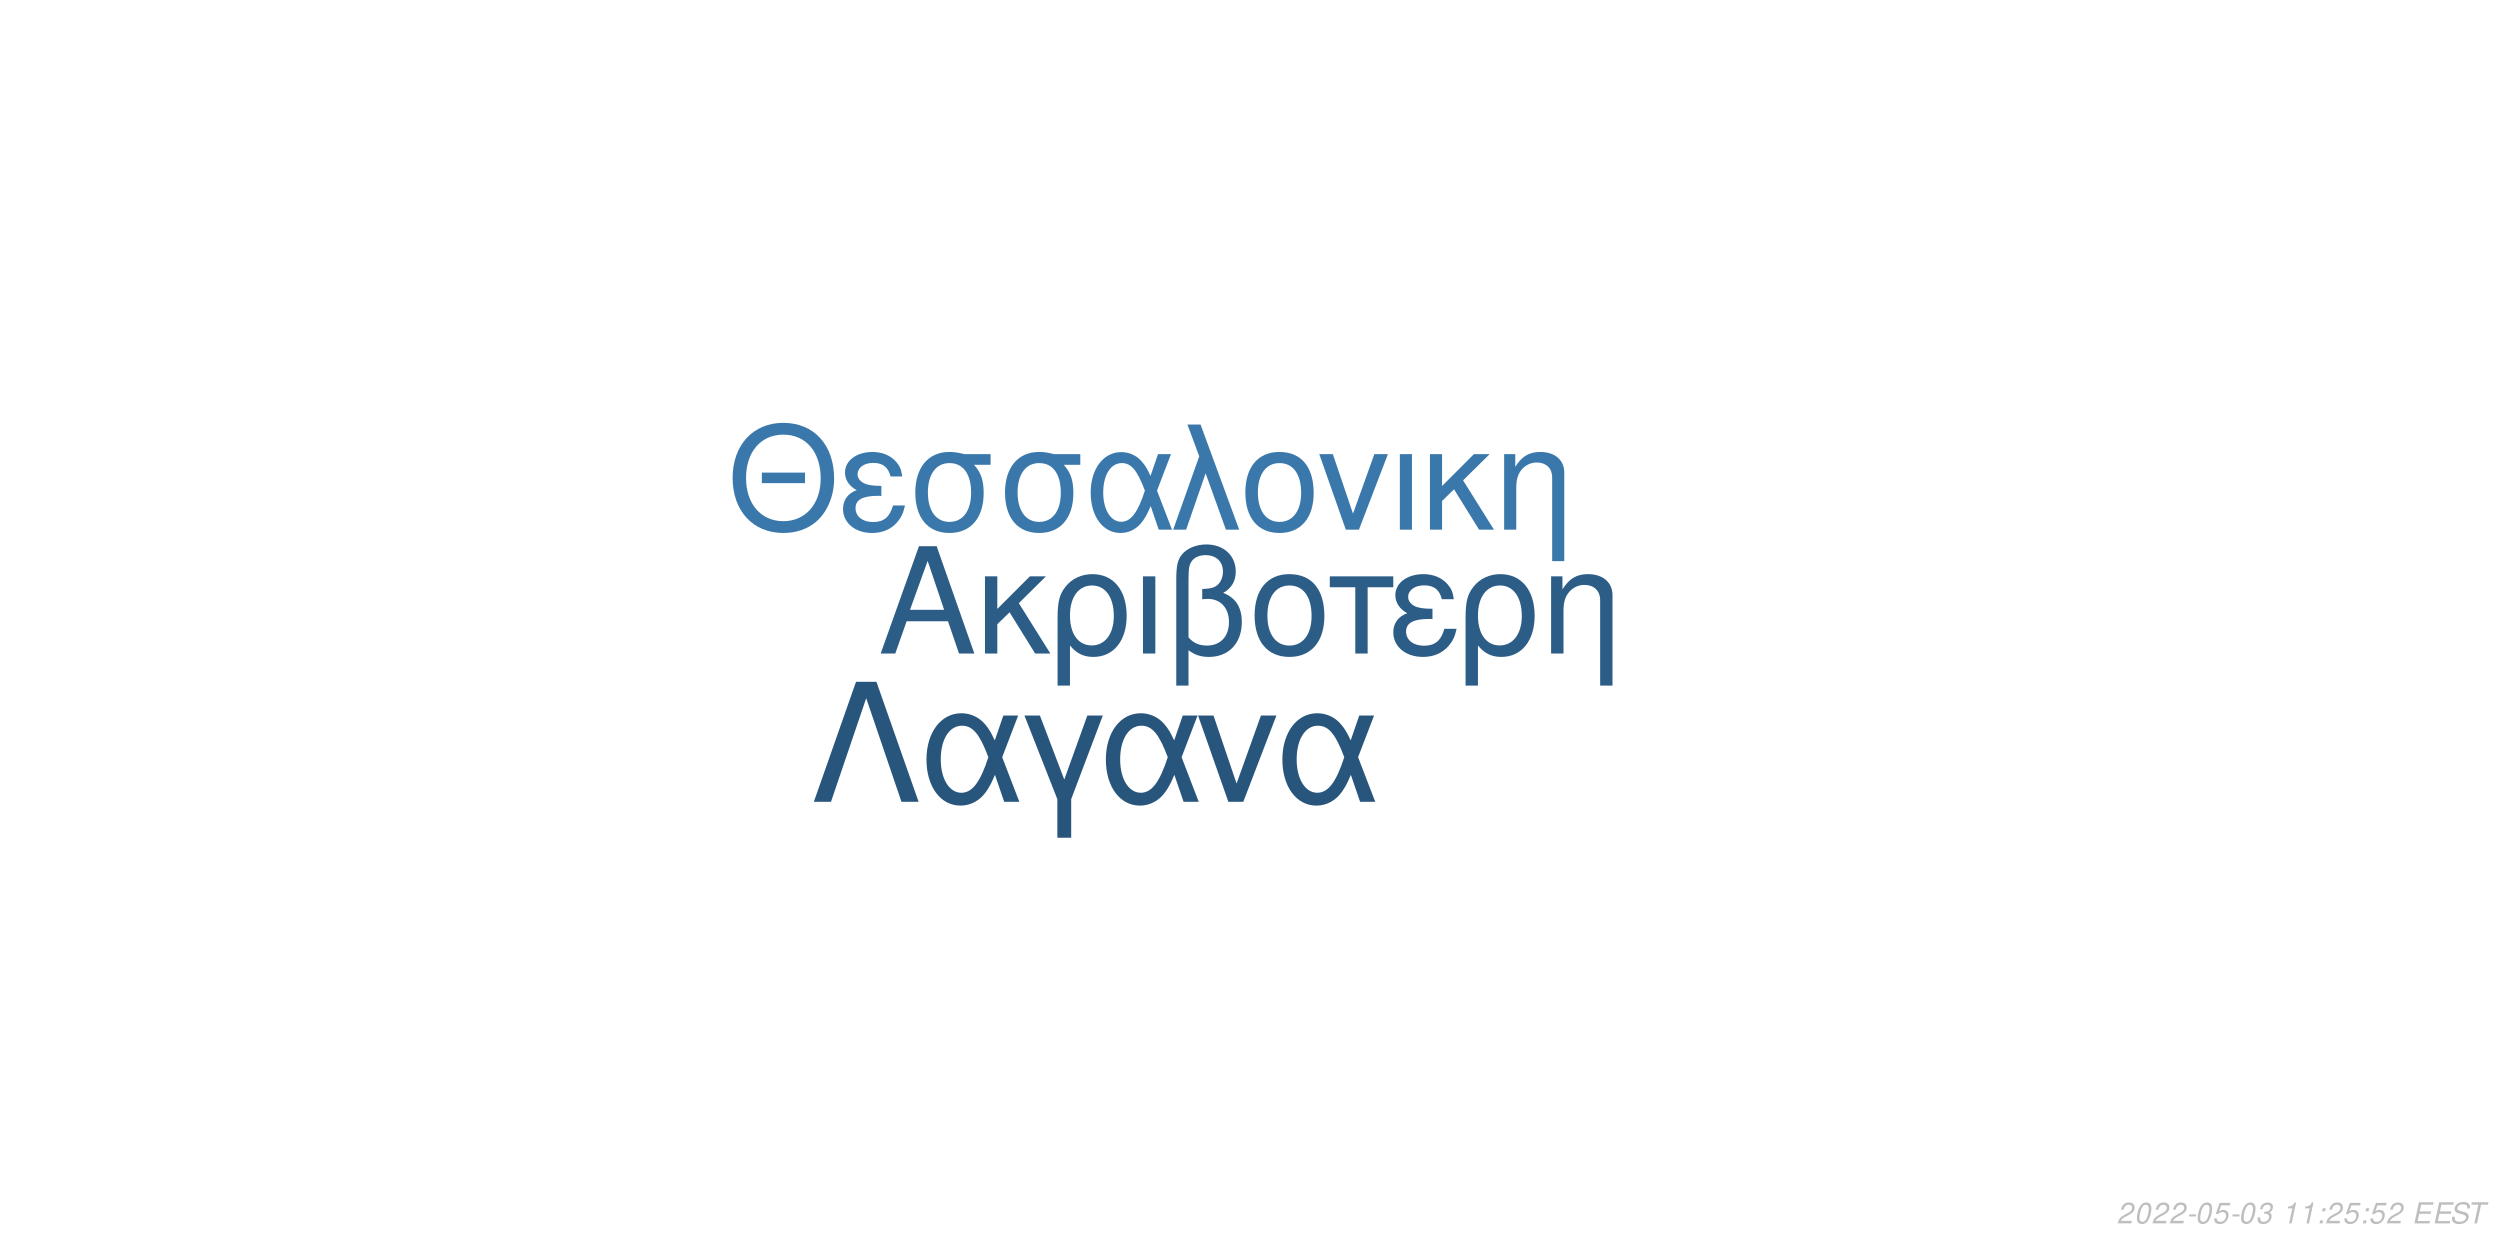
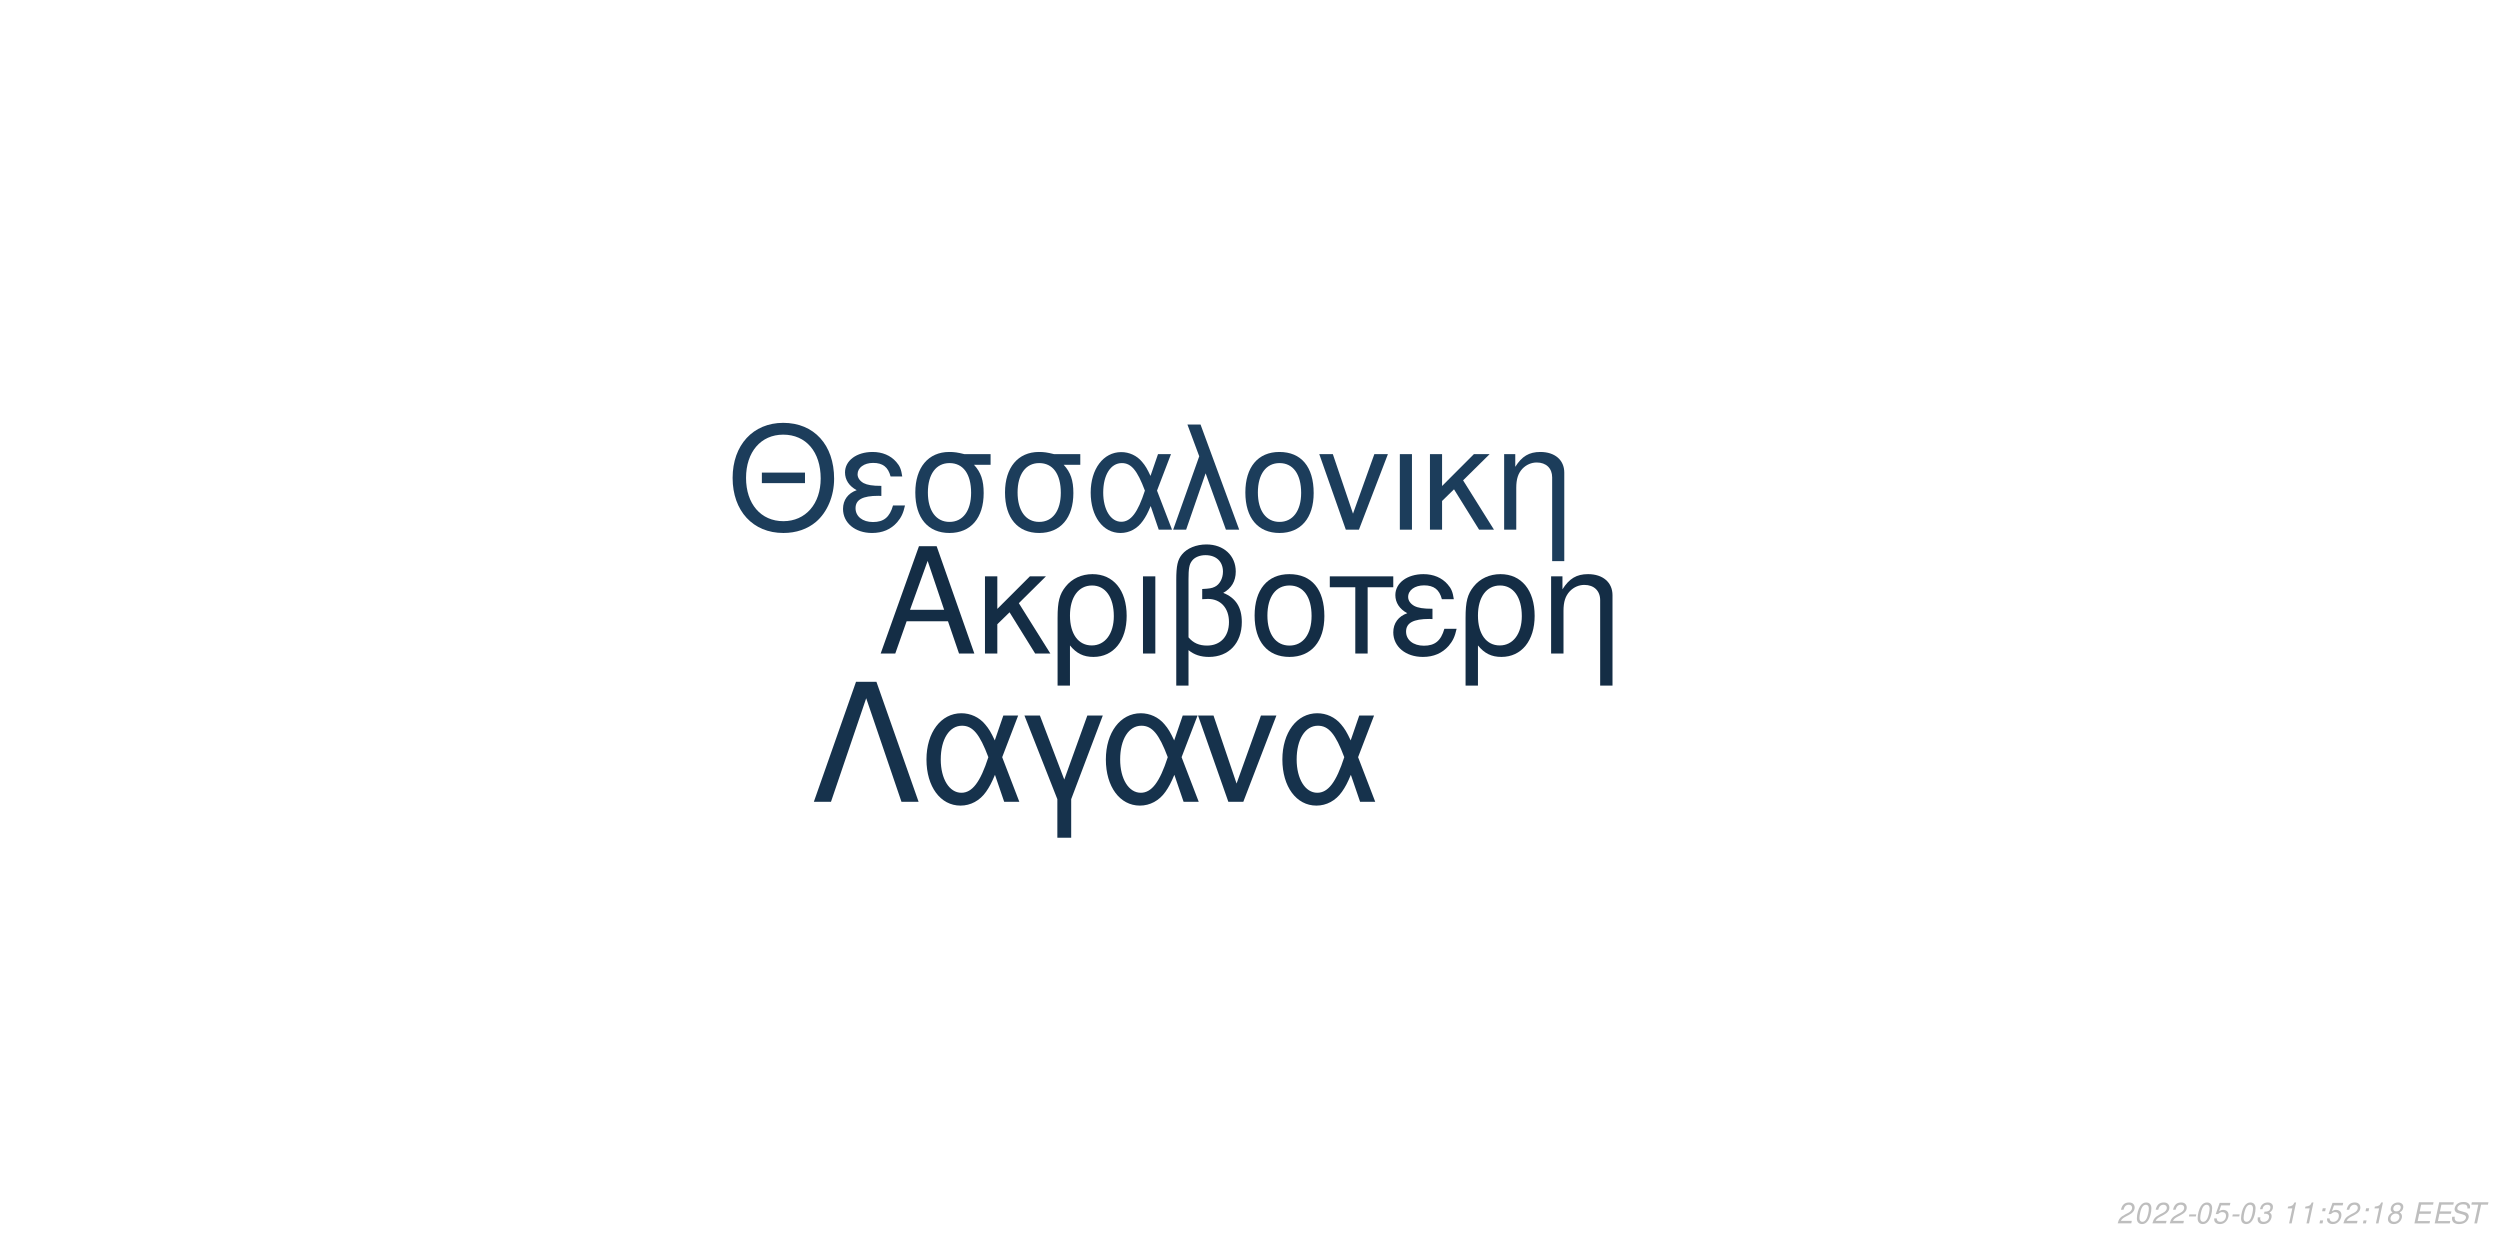
<svg xmlns="http://www.w3.org/2000/svg" xmlns:xlink="http://www.w3.org/1999/xlink" width="864pt" height="432pt" viewBox="0 0 864 432" version="1.1">
  <defs>
    <g>
      <symbol overflow="visible" id="glyph0-0">
        <path style="stroke:none;" d="" />
      </symbol>
      <symbol overflow="visible" id="glyph0-1">
        <path style="stroke:none;" d="M 24.125 -11.141 L 27.938 0 L 33.234 0 L 20.203 -37.094 L 14.094 -37.094 L 0.859 0 L 5.906 0 L 9.828 -11.141 Z M 22.797 -15.109 L 11 -15.109 L 17.094 -32.016 Z M 22.797 -15.109 " />
      </symbol>
      <symbol overflow="visible" id="glyph0-2">
        <path style="stroke:none;" d="M 7.172 -15.422 L 7.172 -26.672 L 2.906 -26.672 L 2.906 0 L 7.172 0 L 7.172 -10.125 L 11.406 -14.25 L 20.25 0 L 25.5 0 L 14.609 -17.406 L 23.969 -26.672 L 18.422 -26.672 Z M 7.172 -15.422 " />
      </symbol>
      <symbol overflow="visible" id="glyph0-3">
        <path style="stroke:none;" d="M 3 11.094 L 7.281 11.094 L 7.281 -2.797 C 9.516 -0.047 11.953 1.172 15.375 1.172 C 22.344 1.172 26.875 -4.422 26.875 -13.031 C 26.875 -21.891 22.297 -27.438 15.062 -27.438 C 11.297 -27.438 7.984 -25.906 5.797 -23.156 C 3.672 -20.516 3 -17.969 3 -12.359 Z M 14.906 -23.516 C 19.547 -23.516 22.438 -19.438 22.438 -12.922 C 22.438 -6.812 19.391 -2.797 14.812 -2.797 C 10.172 -2.797 7.281 -6.766 7.281 -13.125 C 7.281 -19.484 10.234 -23.516 14.906 -23.516 Z M 14.906 -23.516 " />
      </symbol>
      <symbol overflow="visible" id="glyph0-4">
        <path style="stroke:none;" d="M 3.516 0 L 7.781 0 L 7.781 -26.672 L 3.516 -26.672 Z M 3.516 0 " />
      </symbol>
      <symbol overflow="visible" id="glyph0-5">
        <path style="stroke:none;" d="M 4.016 11.094 L 8.25 11.094 L 8.25 -1.172 C 10.172 0.406 12.422 1.172 15.312 1.172 C 22.188 1.172 26.672 -3.609 26.672 -10.891 C 26.672 -15.984 24.578 -19.234 20.25 -20.969 C 23.109 -22.547 24.578 -25.031 24.578 -28.344 C 24.578 -33.844 20.406 -37.703 14.453 -37.703 C 10.938 -37.703 7.734 -36.391 6 -34.25 C 4.484 -32.422 4.016 -30.328 4.016 -25.391 Z M 8.25 -25.656 C 8.25 -29.359 8.5 -30.844 9.469 -32.062 C 10.375 -33.281 12.156 -34 14.094 -34 C 17.812 -34 20.156 -31.812 20.156 -28.297 C 20.156 -25.953 18.984 -23.812 17.297 -23.047 C 16.281 -22.547 15.469 -22.438 12.984 -22.297 L 12.984 -18.781 C 13.734 -18.828 14.344 -18.875 14.969 -18.875 C 19.344 -18.875 22.234 -15.719 22.234 -10.891 C 22.234 -5.906 19.281 -2.75 14.656 -2.75 C 11.953 -2.75 9.922 -3.609 8.25 -5.594 Z M 8.25 -25.656 " />
      </symbol>
      <symbol overflow="visible" id="glyph0-6">
        <path style="stroke:none;" d="M 14.094 -27.438 C 6.562 -27.438 2.094 -22.094 2.094 -13.125 C 2.094 -4.125 6.562 1.172 14.141 1.172 C 21.672 1.172 26.203 -4.172 26.203 -12.922 C 26.203 -22.188 21.828 -27.438 14.094 -27.438 Z M 14.141 -23.516 C 18.938 -23.516 21.781 -19.594 21.781 -12.984 C 21.781 -6.672 18.828 -2.75 14.141 -2.75 C 9.422 -2.75 6.516 -6.672 6.516 -13.125 C 6.516 -19.594 9.422 -23.516 14.141 -23.516 Z M 14.141 -23.516 " />
      </symbol>
      <symbol overflow="visible" id="glyph0-7">
        <path style="stroke:none;" d="M 7.891 0 L 12.156 0 L 12.156 -22.906 L 21.016 -22.906 L 21.016 -26.672 L -0.922 -26.672 L -0.922 -22.906 L 7.891 -22.906 Z M 7.891 0 " />
      </symbol>
      <symbol overflow="visible" id="glyph0-8">
        <path style="stroke:none;" d="M 14.562 -15.469 C 11.344 -15.469 9.562 -15.781 8.297 -16.438 C 6.922 -17.203 6.156 -18.328 6.156 -19.547 C 6.156 -21.891 8.453 -23.562 11.656 -23.562 C 15.062 -23.562 16.953 -22.094 17.812 -18.781 L 21.938 -18.781 C 21.578 -21.266 21.062 -22.5 19.797 -23.922 C 17.812 -26.203 14.906 -27.438 11.453 -27.438 C 5.797 -27.438 1.734 -24.375 1.734 -20.203 C 1.734 -17.609 3.156 -15.375 5.859 -13.938 C 2.797 -12.875 1.016 -10.484 1.016 -7.328 C 1.016 -2.391 5.297 1.172 11.25 1.172 C 14.969 1.172 17.906 -0.109 20.156 -2.641 C 21.578 -4.328 22.297 -5.797 22.906 -8.547 L 18.672 -8.547 C 17.5 -4.422 15.422 -2.703 11.609 -2.703 C 7.938 -2.703 5.438 -4.688 5.438 -7.578 C 5.438 -10.578 7.938 -11.953 13.484 -11.953 C 13.641 -11.953 14.094 -11.953 14.562 -11.906 Z M 14.562 -15.469 " />
      </symbol>
      <symbol overflow="visible" id="glyph0-9">
        <path style="stroke:none;" d="M 3.562 -26.672 L 3.562 0 L 7.844 0 L 7.844 -14.703 C 7.844 -17.906 8.5 -19.891 10.031 -21.531 C 11.406 -22.953 13.188 -23.719 15.062 -23.719 C 18.375 -23.719 20.516 -21.672 20.516 -18.469 L 20.516 11.094 L 24.781 11.094 L 24.781 -20.156 C 24.781 -24.578 21.469 -27.438 16.328 -27.438 C 12.359 -27.438 9.828 -25.906 7.484 -22.188 L 7.484 -26.672 Z M 3.562 -26.672 " />
      </symbol>
      <symbol overflow="visible" id="glyph1-0">
        <path style="stroke:none;" d="" />
      </symbol>
      <symbol overflow="visible" id="glyph1-1">
        <path style="stroke:none;" d="M 26.859 -19.734 L 11.953 -19.734 L 11.953 -16.094 L 26.859 -16.094 Z M 19.328 -36.922 C 8.922 -36.922 1.844 -29.25 1.844 -17.891 C 1.844 -6.484 8.875 1.141 19.391 1.141 C 23.812 1.141 27.703 -0.203 30.641 -2.688 C 34.578 -6.031 36.922 -11.656 36.922 -17.594 C 36.922 -29.297 30 -36.922 19.328 -36.922 Z M 19.328 -32.844 C 27.203 -32.844 32.281 -26.906 32.281 -17.688 C 32.281 -8.922 27.062 -2.938 19.391 -2.938 C 11.609 -2.938 6.484 -8.922 6.484 -17.891 C 6.484 -26.859 11.609 -32.844 19.328 -32.844 Z M 19.328 -32.844 " />
      </symbol>
      <symbol overflow="visible" id="glyph1-2">
        <path style="stroke:none;" d="M 14.25 -15.141 C 11.109 -15.141 9.375 -15.453 8.125 -16.094 C 6.781 -16.844 6.031 -17.938 6.031 -19.141 C 6.031 -21.422 8.266 -23.078 11.406 -23.078 C 14.75 -23.078 16.594 -21.625 17.438 -18.391 L 21.469 -18.391 C 21.125 -20.828 20.625 -22.031 19.391 -23.422 C 17.438 -25.656 14.594 -26.859 11.219 -26.859 C 5.688 -26.859 1.688 -23.875 1.688 -19.781 C 1.688 -17.234 3.094 -15.047 5.734 -13.656 C 2.734 -12.609 1 -10.266 1 -7.172 C 1 -2.344 5.188 1.141 11.016 1.141 C 14.656 1.141 17.547 -0.094 19.734 -2.594 C 21.125 -4.234 21.828 -5.688 22.422 -8.375 L 18.281 -8.375 C 17.141 -4.328 15.094 -2.641 11.359 -2.641 C 7.766 -2.641 5.328 -4.578 5.328 -7.422 C 5.328 -10.359 7.766 -11.703 13.203 -11.703 C 13.359 -11.703 13.797 -11.703 14.25 -11.656 Z M 14.25 -15.141 " />
      </symbol>
      <symbol overflow="visible" id="glyph1-3">
        <path style="stroke:none;" d="M 29 -26.109 L 19.938 -26.109 C 17.594 -26.703 16.438 -26.859 14.703 -26.859 C 7.469 -26.859 2.984 -21.469 2.984 -12.859 C 2.984 -4.031 7.375 1.141 14.797 1.141 C 22.172 1.141 26.609 -4.078 26.609 -12.656 C 26.609 -17.047 25.656 -19.828 23.266 -22.422 L 29 -22.422 Z M 14.797 -23.016 C 19.531 -23.016 22.266 -19.234 22.266 -12.75 C 22.266 -6.531 19.438 -2.688 14.797 -2.688 C 10.172 -2.688 7.328 -6.531 7.328 -12.859 C 7.328 -19.188 10.172 -23.016 14.797 -23.016 Z M 14.797 -23.016 " />
      </symbol>
      <symbol overflow="visible" id="glyph1-4">
        <path style="stroke:none;" d="M 29.344 -26.109 L 24.859 -26.109 L 22.266 -18.578 C 21.125 -21.031 20.484 -22.125 19.328 -23.469 C 17.547 -25.609 14.906 -26.812 12.156 -26.812 C 5.984 -26.812 1.594 -20.984 1.594 -12.812 C 1.594 -4.578 5.828 1.141 11.906 1.141 C 14.953 1.141 17.734 -0.344 19.625 -3.047 C 20.672 -4.531 21.281 -5.688 22.328 -8.172 L 25.109 0 L 29.703 0 L 24.516 -13.5 Z M 20.328 -13.5 C 17.891 -5.922 15.453 -2.734 12.156 -2.734 C 8.516 -2.734 5.922 -6.922 5.922 -12.812 C 5.922 -18.938 8.516 -23.016 12.359 -23.016 C 15.594 -23.016 17.688 -20.531 20.328 -13.5 Z M 20.328 -13.5 " />
      </symbol>
      <symbol overflow="visible" id="glyph1-5">
        <path style="stroke:none;" d="M 1.094 0 L 5.578 0 L 12.312 -19.484 L 19.328 0 L 23.922 0 L 10.562 -36.328 L 6.031 -36.328 L 10.109 -25.359 Z M 1.094 0 " />
      </symbol>
      <symbol overflow="visible" id="glyph1-6">
        <path style="stroke:none;" d="M 13.797 -26.859 C 6.422 -26.859 2.047 -21.625 2.047 -12.859 C 2.047 -4.031 6.422 1.141 13.859 1.141 C 21.234 1.141 25.656 -4.078 25.656 -12.656 C 25.656 -21.719 21.375 -26.859 13.797 -26.859 Z M 13.859 -23.016 C 18.531 -23.016 21.328 -19.188 21.328 -12.703 C 21.328 -6.531 18.438 -2.688 13.859 -2.688 C 9.219 -2.688 6.375 -6.531 6.375 -12.859 C 6.375 -19.188 9.219 -23.016 13.859 -23.016 Z M 13.859 -23.016 " />
      </symbol>
      <symbol overflow="visible" id="glyph1-7">
        <path style="stroke:none;" d="M 14.297 0 L 24.312 -26.109 L 19.625 -26.109 L 12.25 -5.531 L 5.281 -26.109 L 0.594 -26.109 L 9.766 0 Z M 14.297 0 " />
      </symbol>
      <symbol overflow="visible" id="glyph1-8">
        <path style="stroke:none;" d="M 3.438 0 L 7.625 0 L 7.625 -26.109 L 3.438 -26.109 Z M 3.438 0 " />
      </symbol>
      <symbol overflow="visible" id="glyph1-9">
        <path style="stroke:none;" d="M 7.031 -15.094 L 7.031 -26.109 L 2.844 -26.109 L 2.844 0 L 7.031 0 L 7.031 -9.922 L 11.156 -13.953 L 19.828 0 L 24.969 0 L 14.297 -17.047 L 23.469 -26.109 L 18.031 -26.109 Z M 7.031 -15.094 " />
      </symbol>
      <symbol overflow="visible" id="glyph1-10">
        <path style="stroke:none;" d="M 3.484 -26.109 L 3.484 0 L 7.672 0 L 7.672 -14.406 C 7.672 -17.547 8.328 -19.484 9.812 -21.078 C 11.156 -22.469 12.906 -23.219 14.75 -23.219 C 17.984 -23.219 20.078 -21.234 20.078 -18.094 L 20.078 10.859 L 24.266 10.859 L 24.266 -19.734 C 24.266 -24.062 21.031 -26.859 16 -26.859 C 12.109 -26.859 9.609 -25.359 7.328 -21.719 L 7.328 -26.109 Z M 3.484 -26.109 " />
      </symbol>
      <symbol overflow="visible" id="glyph2-0">
        <path style="stroke:none;" d="" />
      </symbol>
      <symbol overflow="visible" id="glyph2-1">
        <path style="stroke:none;" d="M 22.531 -41.484 L 15.484 -41.484 L 0.906 0 L 6.828 0 L 19 -35.797 L 31.188 0 L 37.109 0 Z M 22.531 -41.484 " />
      </symbol>
      <symbol overflow="visible" id="glyph2-2">
        <path style="stroke:none;" d="M 33.516 -29.812 L 28.391 -29.812 L 25.438 -21.219 C 24.125 -24.016 23.391 -25.266 22.078 -26.797 C 20.031 -29.25 17.016 -30.609 13.891 -30.609 C 6.828 -30.609 1.828 -23.953 1.828 -14.625 C 1.828 -5.234 6.656 1.312 13.594 1.312 C 17.078 1.312 20.266 -0.391 22.422 -3.469 C 23.609 -5.172 24.297 -6.484 25.5 -9.328 L 28.688 0 L 33.922 0 L 28 -15.422 Z M 23.219 -15.422 C 20.422 -6.766 17.641 -3.125 13.891 -3.125 C 9.734 -3.125 6.766 -7.906 6.766 -14.625 C 6.766 -21.625 9.734 -26.297 14.109 -26.297 C 17.812 -26.297 20.203 -23.453 23.219 -15.422 Z M 23.219 -15.422 " />
      </symbol>
      <symbol overflow="visible" id="glyph2-3">
        <path style="stroke:none;" d="M 12.062 12.406 L 16.844 12.406 L 16.844 -0.906 L 27.766 -29.812 L 22.422 -29.812 L 14.453 -7.688 L 6.031 -29.812 L 0.688 -29.812 L 12.062 -0.906 Z M 12.062 12.406 " />
      </symbol>
      <symbol overflow="visible" id="glyph2-4">
        <path style="stroke:none;" d="M 16.328 0 L 27.766 -29.812 L 22.422 -29.812 L 14 -6.312 L 6.031 -29.812 L 0.688 -29.812 L 11.156 0 Z M 16.328 0 " />
      </symbol>
      <symbol overflow="visible" id="glyph3-0">
        <path style="stroke:none;" d="" />
      </symbol>
      <symbol overflow="visible" id="glyph3-1">
        <path style="stroke:none;" d="M 5.234 -0.875 L 1.469 -0.875 C 1.641 -1.375 2.203 -1.891 3.109 -2.344 L 4.234 -2.938 C 5.562 -3.625 6.219 -4.469 6.219 -5.484 C 6.219 -5.938 6.062 -6.359 5.797 -6.656 C 5.469 -7.047 4.984 -7.234 4.312 -7.234 C 2.766 -7.234 1.891 -6.453 1.484 -4.734 L 2.375 -4.734 C 2.484 -5.188 2.609 -5.484 2.797 -5.75 C 3.094 -6.203 3.609 -6.453 4.188 -6.453 C 4.891 -6.453 5.344 -6.031 5.344 -5.375 C 5.344 -4.703 4.859 -4.094 4.016 -3.656 L 2.984 -3.125 C 1.234 -2.188 0.797 -1.656 0.344 -0.016 L 5.047 -0.016 Z M 5.234 -0.875 " />
      </symbol>
      <symbol overflow="visible" id="glyph3-2">
        <path style="stroke:none;" d="M 4.203 -7.234 C 3.375 -7.234 2.688 -6.812 2.125 -5.984 C 1.484 -5.047 0.984 -3.188 0.984 -1.734 C 0.984 -1.109 1.172 -0.562 1.484 -0.266 C 1.797 0.047 2.281 0.234 2.766 0.234 C 3.625 0.234 4.281 -0.156 4.859 -1.016 C 5.516 -1.953 6 -3.797 6 -5.266 C 6 -6.5 5.328 -7.234 4.203 -7.234 Z M 4.094 -6.453 C 4.734 -6.453 5.125 -5.984 5.125 -5.156 C 5.125 -4.203 4.781 -2.625 4.406 -1.812 C 3.984 -0.938 3.516 -0.547 2.875 -0.547 C 2.25 -0.547 1.875 -1.031 1.875 -1.828 C 1.875 -2.797 2.203 -4.344 2.594 -5.203 C 2.984 -6.047 3.453 -6.453 4.094 -6.453 Z M 4.094 -6.453 " />
      </symbol>
      <symbol overflow="visible" id="glyph3-3">
        <path style="stroke:none;" d="M 3.516 -3.125 L 1.125 -3.125 L 0.969 -2.406 L 3.359 -2.406 Z M 3.516 -3.125 " />
      </symbol>
      <symbol overflow="visible" id="glyph3-4">
        <path style="stroke:none;" d="M 6.297 -7.094 L 2.594 -7.094 L 1.234 -3.234 L 2.047 -3.234 C 2.656 -3.766 2.938 -3.906 3.531 -3.906 C 4.328 -3.906 4.797 -3.453 4.797 -2.688 C 4.797 -1.438 3.969 -0.547 2.828 -0.547 C 2.031 -0.547 1.609 -0.938 1.578 -1.734 L 0.703 -1.734 L 0.703 -1.516 C 0.703 -0.938 0.844 -0.547 1.188 -0.266 C 1.562 0.062 2.078 0.234 2.703 0.234 C 3.656 0.234 4.391 -0.156 4.984 -0.922 C 5.422 -1.5 5.672 -2.234 5.672 -2.953 C 5.672 -4 4.938 -4.672 3.812 -4.672 C 3.328 -4.672 2.906 -4.547 2.406 -4.234 L 3.109 -6.219 L 6.109 -6.219 Z M 6.297 -7.094 " />
      </symbol>
      <symbol overflow="visible" id="glyph3-5">
        <path style="stroke:none;" d="M 2.922 -3.312 C 3.125 -3.344 3.234 -3.344 3.375 -3.344 C 4.203 -3.344 4.688 -3 4.688 -2.406 C 4.688 -1.312 3.906 -0.547 2.781 -0.547 C 2.047 -0.547 1.594 -0.938 1.594 -1.562 C 1.594 -1.719 1.609 -1.844 1.656 -2.094 L 0.766 -2.094 C 0.734 -1.797 0.719 -1.641 0.719 -1.469 C 0.719 -0.375 1.406 0.234 2.641 0.234 C 3.547 0.234 4.297 -0.078 4.812 -0.656 C 5.266 -1.156 5.562 -1.875 5.562 -2.547 C 5.562 -3.125 5.344 -3.453 4.797 -3.734 C 5.641 -4.234 6.016 -4.844 6.016 -5.734 C 6.016 -6.656 5.312 -7.234 4.203 -7.234 C 3.375 -7.234 2.672 -6.938 2.188 -6.375 C 1.891 -6.031 1.703 -5.641 1.516 -4.906 L 2.391 -4.906 C 2.5 -5.359 2.594 -5.594 2.734 -5.812 C 3.047 -6.234 3.516 -6.453 4.078 -6.453 C 4.734 -6.453 5.141 -6.125 5.141 -5.578 C 5.141 -5.188 5.016 -4.797 4.797 -4.547 C 4.516 -4.234 4 -4.062 3.266 -4.062 L 3.078 -4.062 Z M 2.922 -3.312 " />
      </symbol>
      <symbol overflow="visible" id="glyph3-6">
        <path style="stroke:none;" d="" />
      </symbol>
      <symbol overflow="visible" id="glyph3-7">
        <path style="stroke:none;" d="M 3.703 -5.188 L 2.594 0 L 3.469 0 L 5.016 -7.234 L 4.438 -7.234 C 3.906 -6.156 3.688 -6.016 2.234 -5.812 L 2.109 -5.188 Z M 3.703 -5.188 " />
      </symbol>
      <symbol overflow="visible" id="glyph3-8">
        <path style="stroke:none;" d="M 2.359 -1.031 L 1.312 -1.031 L 1.094 0 L 2.141 0 Z M 3.266 -5.234 L 2.219 -5.234 L 2 -4.203 L 3.047 -4.203 Z M 3.266 -5.234 " />
      </symbol>
      <symbol overflow="visible" id="glyph3-9">
+         <path style="stroke:none;" d="M 4.766 -3.797 C 5.078 -3.969 5.234 -4.078 5.438 -4.234 C 5.812 -4.594 6.062 -5.172 6.062 -5.734 C 6.062 -6.625 5.344 -7.234 4.266 -7.234 C 2.812 -7.234 1.703 -6.219 1.703 -4.875 C 1.703 -4.406 1.875 -4.125 2.359 -3.812 C 1.297 -3.312 0.75 -2.516 0.75 -1.469 C 0.75 -0.438 1.547 0.234 2.812 0.234 C 3.656 0.234 4.359 -0.094 4.938 -0.734 C 5.359 -1.234 5.609 -1.859 5.609 -2.438 C 5.609 -3.047 5.312 -3.516 4.766 -3.797 Z M 4.109 -6.453 C 4.797 -6.453 5.188 -6.125 5.188 -5.578 C 5.188 -5.266 5.062 -4.922 4.859 -4.672 C 4.562 -4.312 4.188 -4.156 3.656 -4.156 C 2.984 -4.156 2.594 -4.453 2.594 -4.984 C 2.594 -5.859 3.203 -6.453 4.109 -6.453 Z M 3.453 -3.406 C 4.234 -3.406 4.734 -2.984 4.734 -2.312 C 4.734 -1.312 3.922 -0.547 2.875 -0.547 C 2.125 -0.547 1.625 -0.969 1.625 -1.625 C 1.625 -2.609 2.438 -3.406 3.453 -3.406 Z M 3.453 -3.406 " />
+       </symbol>
+       <symbol overflow="visible" id="glyph3-10">
        <path style="stroke:none;" d="M 2.547 -3.312 L 6.5 -3.312 L 6.688 -4.141 L 2.719 -4.141 L 3.219 -6.469 L 7.344 -6.469 L 7.516 -7.297 L 2.453 -7.297 L 0.906 0 L 6.125 0 L 6.297 -0.812 L 2.016 -0.812 Z M 2.547 -3.312 " />
      </symbol>
-       <symbol overflow="visible" id="glyph3-10">
+       <symbol overflow="visible" id="glyph3-11">
        <path style="stroke:none;" d="M 7.062 -5.156 C 7.125 -5.438 7.141 -5.562 7.141 -5.703 C 7.141 -6.156 6.938 -6.594 6.594 -6.891 C 6.188 -7.25 5.656 -7.406 4.875 -7.406 C 3.844 -7.406 3.047 -7.125 2.5 -6.562 C 2.094 -6.141 1.781 -5.438 1.781 -4.922 C 1.781 -4.297 2.219 -3.766 2.891 -3.562 L 4.594 -3.094 C 5.406 -2.859 5.734 -2.578 5.734 -2.094 C 5.734 -1.781 5.547 -1.406 5.266 -1.141 C 4.844 -0.766 4.266 -0.578 3.453 -0.578 C 2.328 -0.578 1.812 -0.984 1.812 -1.906 C 1.812 -2.047 1.812 -2.125 1.844 -2.312 L 0.984 -2.312 C 0.906 -2.062 0.891 -1.906 0.891 -1.688 C 0.891 -0.484 1.797 0.234 3.297 0.234 C 4.359 0.234 5.234 -0.062 5.812 -0.609 C 6.344 -1.078 6.688 -1.797 6.688 -2.375 C 6.688 -2.641 6.609 -2.906 6.453 -3.156 C 6.234 -3.5 5.938 -3.703 5.469 -3.828 L 3.75 -4.312 C 2.984 -4.547 2.734 -4.734 2.734 -5.188 C 2.734 -5.547 2.875 -5.844 3.188 -6.109 C 3.547 -6.438 4.031 -6.594 4.703 -6.594 C 5.266 -6.594 5.688 -6.484 5.906 -6.297 C 6.094 -6.125 6.219 -5.797 6.219 -5.516 C 6.219 -5.422 6.203 -5.344 6.188 -5.156 Z M 7.062 -5.156 " />
      </symbol>
-       <symbol overflow="visible" id="glyph3-11">
+       <symbol overflow="visible" id="glyph3-12">
        <path style="stroke:none;" d="M 4.938 -6.469 L 7.312 -6.469 L 7.484 -7.297 L 1.75 -7.297 L 1.578 -6.469 L 3.984 -6.469 L 2.609 0 L 3.547 0 Z M 4.938 -6.469 " />
      </symbol>
    </g>
  </defs>
  <g id="surface1">
    <rect x="0" y="0" width="864" height="432" style="fill:rgb(100%,100%,100%);fill-opacity:1;stroke:none;" />
-     <g style="fill:rgb(17.255%,36.471%,52.941%);fill-opacity:1;">
+     <g style="fill:rgb(7.843%,17.647%,27.059%);fill-opacity:1;">
      <use xlink:href="#glyph0-1" x="303.5" y="225.861" />
      <use xlink:href="#glyph0-2" x="337.5" y="225.861" />
      <use xlink:href="#glyph0-3" x="362.5" y="225.861" />
      <use xlink:href="#glyph0-4" x="391.5" y="225.861" />
      <use xlink:href="#glyph0-5" x="402.5" y="225.861" />
      <use xlink:href="#glyph0-6" x="431.5" y="225.861" />
      <use xlink:href="#glyph0-7" x="460.5" y="225.861" />
      <use xlink:href="#glyph0-8" x="480.5" y="225.861" />
      <use xlink:href="#glyph0-3" x="503.5" y="225.861" />
      <use xlink:href="#glyph0-9" x="532.5" y="225.861" />
    </g>
-     <g style="fill:rgb(22.745%,47.059%,67.059%);fill-opacity:1;">
+     <g style="fill:rgb(10.98%,23.922%,35.686%);fill-opacity:1;">
      <use xlink:href="#glyph1-1" x="251.348" y="183.058" />
      <use xlink:href="#glyph1-2" x="290.348" y="183.058" />
      <use xlink:href="#glyph1-3" x="313.348" y="183.058" />
      <use xlink:href="#glyph1-3" x="344.348" y="183.058" />
      <use xlink:href="#glyph1-4" x="375.348" y="183.058" />
      <use xlink:href="#glyph1-5" x="404.348" y="183.058" />
      <use xlink:href="#glyph1-6" x="428.348" y="183.058" />
      <use xlink:href="#glyph1-7" x="455.348" y="183.058" />
      <use xlink:href="#glyph1-8" x="480.348" y="183.058" />
      <use xlink:href="#glyph1-9" x="491.348" y="183.058" />
      <use xlink:href="#glyph1-10" x="516.348" y="183.058" />
    </g>
-     <g style="fill:rgb(15.686%,33.333%,48.627%);fill-opacity:1;">
+     <g style="fill:rgb(8.627%,19.608%,29.804%);fill-opacity:1;">
      <use xlink:href="#glyph2-1" x="280.359" y="277.105" />
      <use xlink:href="#glyph2-2" x="318.359" y="277.105" />
      <use xlink:href="#glyph2-3" x="353.359" y="277.105" />
      <use xlink:href="#glyph2-2" x="380.359" y="277.105" />
      <use xlink:href="#glyph2-4" x="413.359" y="277.105" />
      <use xlink:href="#glyph2-2" x="441.359" y="277.105" />
    </g>
    <g style="fill:rgb(74.51%,74.51%,74.51%);fill-opacity:1;">
      <use xlink:href="#glyph3-1" x="731.52" y="422.81" />
      <use xlink:href="#glyph3-2" x="737.52" y="422.81" />
      <use xlink:href="#glyph3-1" x="743.52" y="422.81" />
      <use xlink:href="#glyph3-1" x="749.52" y="422.81" />
      <use xlink:href="#glyph3-3" x="755.52" y="422.81" />
      <use xlink:href="#glyph3-2" x="758.52" y="422.81" />
      <use xlink:href="#glyph3-4" x="764.52" y="422.81" />
      <use xlink:href="#glyph3-3" x="770.52" y="422.81" />
      <use xlink:href="#glyph3-2" x="773.52" y="422.81" />
      <use xlink:href="#glyph3-5" x="779.52" y="422.81" />
      <use xlink:href="#glyph3-6" x="785.52" y="422.81" />
      <use xlink:href="#glyph3-7" x="788.52" y="422.81" />
      <use xlink:href="#glyph3-7" x="794.52" y="422.81" />
      <use xlink:href="#glyph3-8" x="800.52" y="422.81" />
-       <use xlink:href="#glyph3-1" x="803.52" y="422.81" />
-       <use xlink:href="#glyph3-4" x="809.52" y="422.81" />
+       <use xlink:href="#glyph3-4" x="803.52" y="422.81" />
+       <use xlink:href="#glyph3-1" x="809.52" y="422.81" />
      <use xlink:href="#glyph3-8" x="815.52" y="422.81" />
-       <use xlink:href="#glyph3-4" x="818.52" y="422.81" />
-       <use xlink:href="#glyph3-1" x="824.52" y="422.81" />
+       <use xlink:href="#glyph3-7" x="818.52" y="422.81" />
+       <use xlink:href="#glyph3-9" x="824.52" y="422.81" />
      <use xlink:href="#glyph3-6" x="830.52" y="422.81" />
-       <use xlink:href="#glyph3-9" x="833.52" y="422.81" />
-       <use xlink:href="#glyph3-9" x="840.52" y="422.81" />
-       <use xlink:href="#glyph3-10" x="846.52" y="422.81" />
-       <use xlink:href="#glyph3-11" x="852.52" y="422.81" />
+       <use xlink:href="#glyph3-10" x="833.52" y="422.81" />
+       <use xlink:href="#glyph3-10" x="840.52" y="422.81" />
+       <use xlink:href="#glyph3-11" x="846.52" y="422.81" />
+       <use xlink:href="#glyph3-12" x="852.52" y="422.81" />
    </g>
  </g>
</svg>
